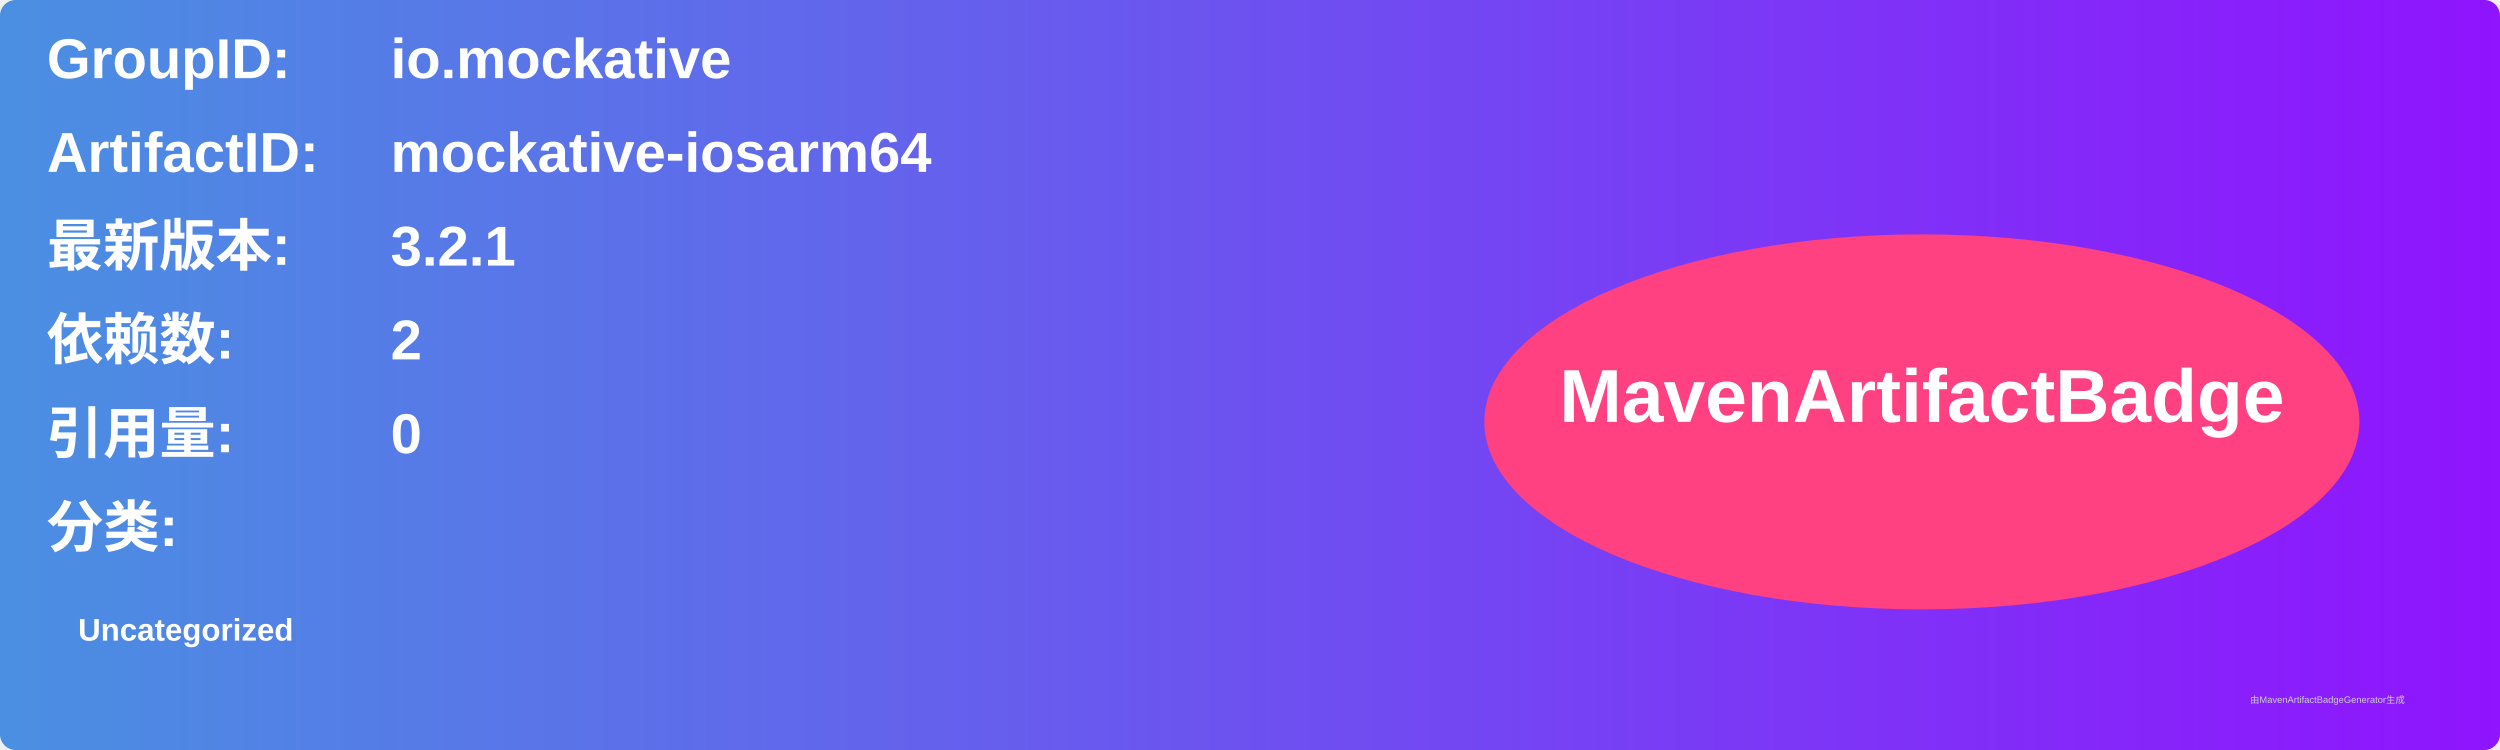
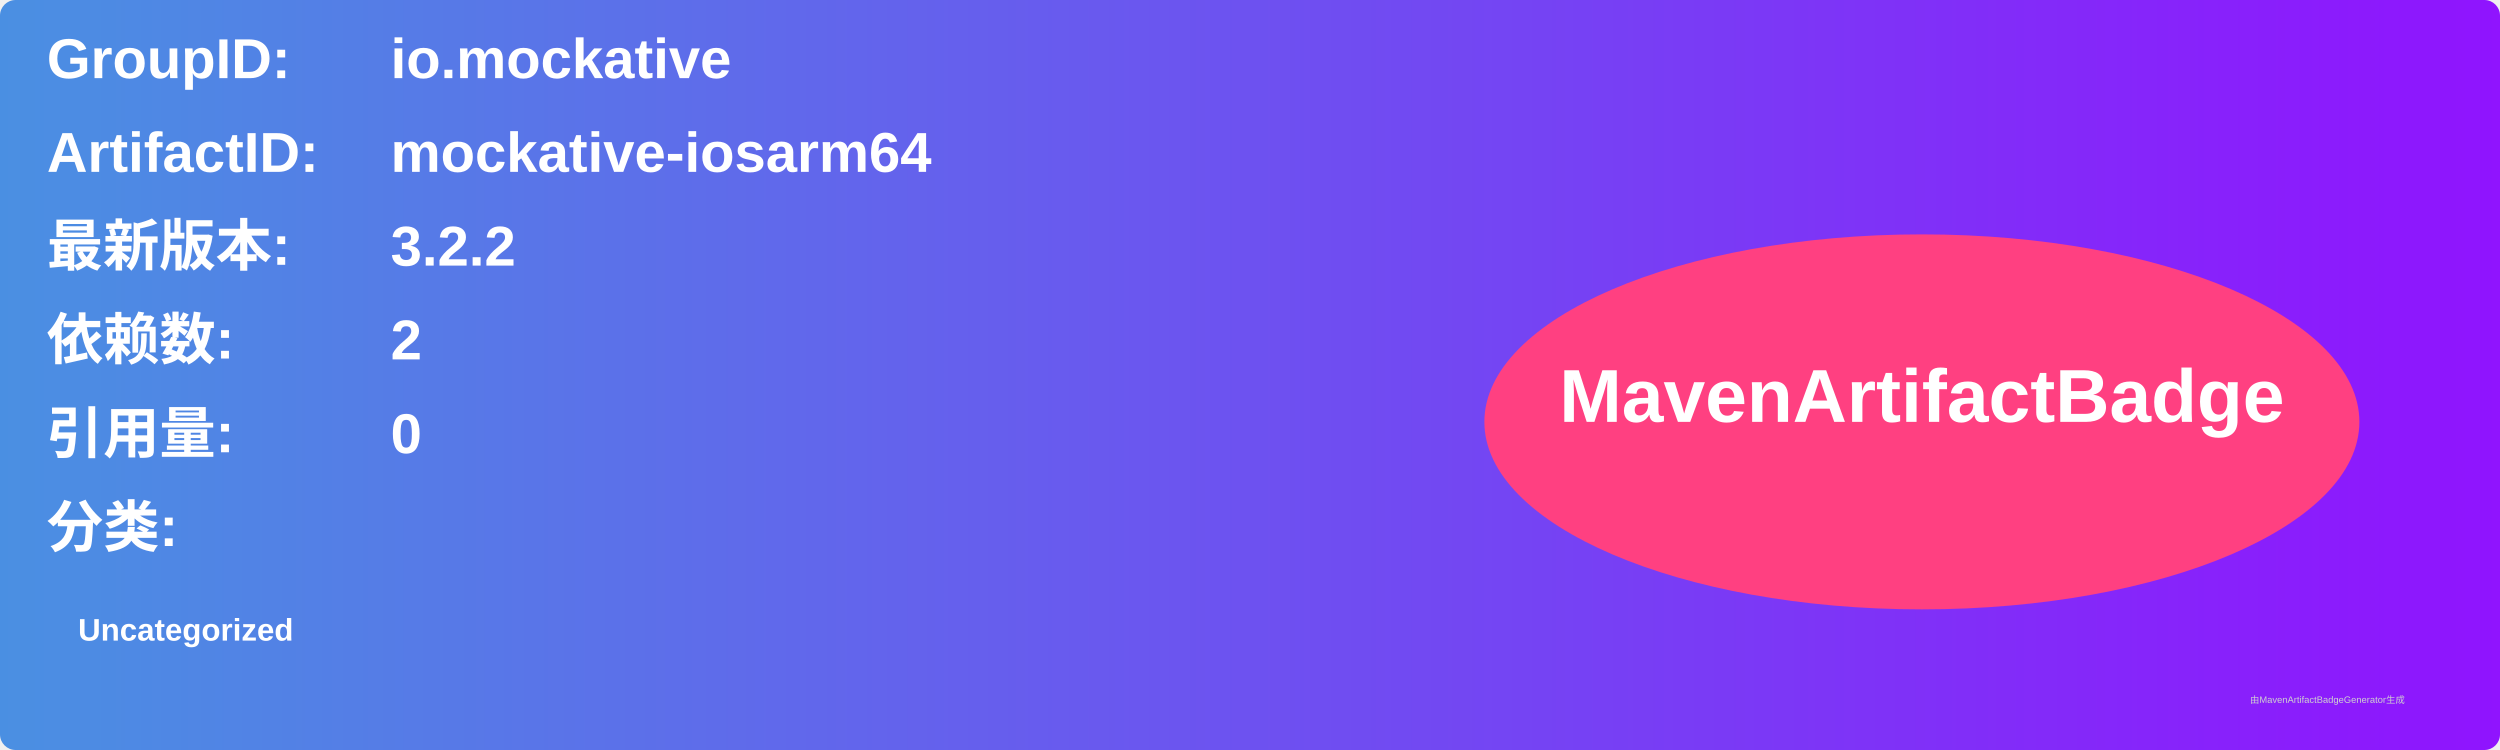
<svg xmlns="http://www.w3.org/2000/svg" width="800" height="240" viewBox="0 0 800 240">
  <linearGradient id="grad" x1="0%" y1="0%" x2="100%" y2="0%">
    <stop offset="0%" stop-color="#4a90e2" />
    <stop offset="100%" stop-color="#9013fe" />
  </linearGradient>
  <rect width="100%" height="100%" rx="5" ry="5" fill="url(#grad)" />
  <g transform="translate(15, 15)">
    <text x="0" y="10" font-family="Arial" font-size="18" fill="white" font-weight="bold" width="260">GroupID:</text>
    <text x="110" y="10" font-family="Arial" font-size="18" fill="white" font-weight="bold" width="460">io.mockative</text>
    <text x="0" y="40" font-family="Arial" font-size="18" fill="white" font-weight="bold" width="260">ArtifactID:</text>
    <text x="110" y="40" font-family="Arial" font-size="18" fill="white" font-weight="bold" width="460">mockative-iosarm64</text>
    <text x="0" y="70" font-family="Arial" font-size="18" fill="white" font-weight="bold">最新版本:</text>
    <text x="110" y="70" font-family="Arial" font-size="18" fill="white" font-weight="bold">
-       <tspan font-weight="bold">3.2.1</tspan>
+       <tspan font-weight="bold">3.2.2</tspan>
    </text>
    <text x="0" y="100" font-family="Arial" font-size="18" fill="white" font-weight="bold">依赖数: </text>
    <text x="110" y="100" font-family="Arial" font-size="18" fill="white">
      <tspan font-weight="bold">2</tspan>
    </text>
    <text x="0" y="130" font-family="Arial" font-size="18" fill="white" font-weight="bold">引用量: </text>
    <text x="110" y="130" font-family="Arial" font-size="18" fill="white">
      <tspan font-weight="bold">0</tspan>
    </text>
    <text x="0" y="160" font-family="Arial" font-size="18" fill="white" font-weight="bold">分类:</text>
    <text x="10" y="190" font-family="Arial" font-size="10" fill="white">
      <tspan font-weight="bold">Uncategorized</tspan>
    </text>
    <ellipse cx="600" cy="120" rx="140" ry="60" fill="#ff4081" />
    <text x="600" y="120" text-anchor="middle" font-family="Arial" font-size="24" fill="white" font-weight="bold">MavenArtifactBadge</text>
  </g>
  <text x="720" y="225" font-family="Arial" font-size="3" fill="#d0d0d0">由MavenArtifactBadgeGenerator生成</text>
</svg>
